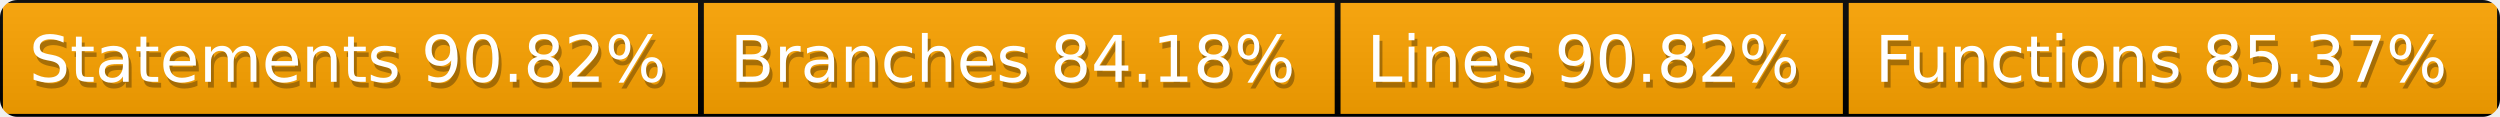
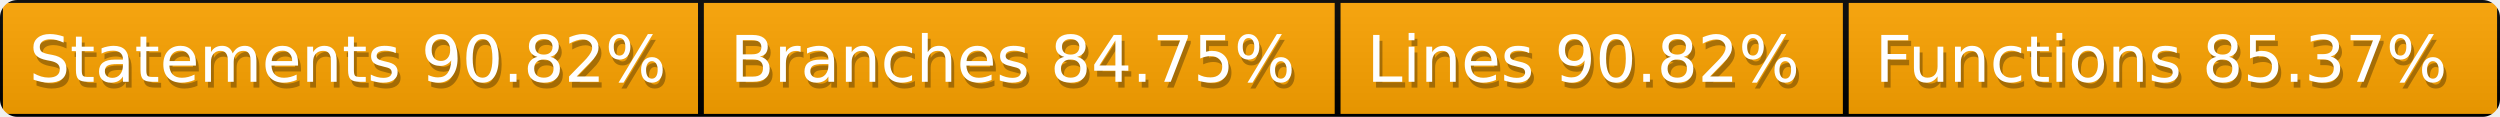
<svg xmlns="http://www.w3.org/2000/svg" width="428" height="20">
  <defs>
    <style>text{font-size:11px;font-family:Verdana,DejaVu Sans,Geneva,sans-serif}text.shadow{fill:#010101;fill-opacity:.3}text.high{fill:#fff}</style>
    <linearGradient id="smooth" x2="0" y2="100%">
      <stop offset="0" stop-color="#aaa" stop-opacity=".1" />
      <stop offset="1" stop-opacity=".1" />
    </linearGradient>
    <mask id="round">
      <rect width="100%" height="100%" rx="3" fill="#fff" />
    </mask>
  </defs>
  <g id="bg" mask="url(#round)">
    <path fill="orange" stroke="#000" d="M0 0h120v20H0zM120 0h109v20H120zM229 0h87v20h-87zM316 0h112v20H316z" />
    <path fill="url(#smooth)" d="M0 0h428v20H0z" />
  </g>
  <g id="fg">
    <text class="shadow" x="5.5" y="15">Statements 90.82%</text>
    <text class="high" x="5" y="14">Statements 90.82%</text>
-     <text class="shadow" x="125.5" y="15">Branches 84.18%</text>
-     <text class="high" x="125" y="14">Branches 84.18%</text>
+     <text class="shadow" x="125.5" y="15">Branches 84.75%</text>
+     <text class="high" x="125" y="14">Branches 84.75%</text>
    <text class="shadow" x="234.5" y="15">Lines 90.82%</text>
    <text class="high" x="234" y="14">Lines 90.82%</text>
    <text class="shadow" x="321.5" y="15">Functions 85.37%</text>
    <text class="high" x="321" y="14">Functions 85.37%</text>
  </g>
</svg>
